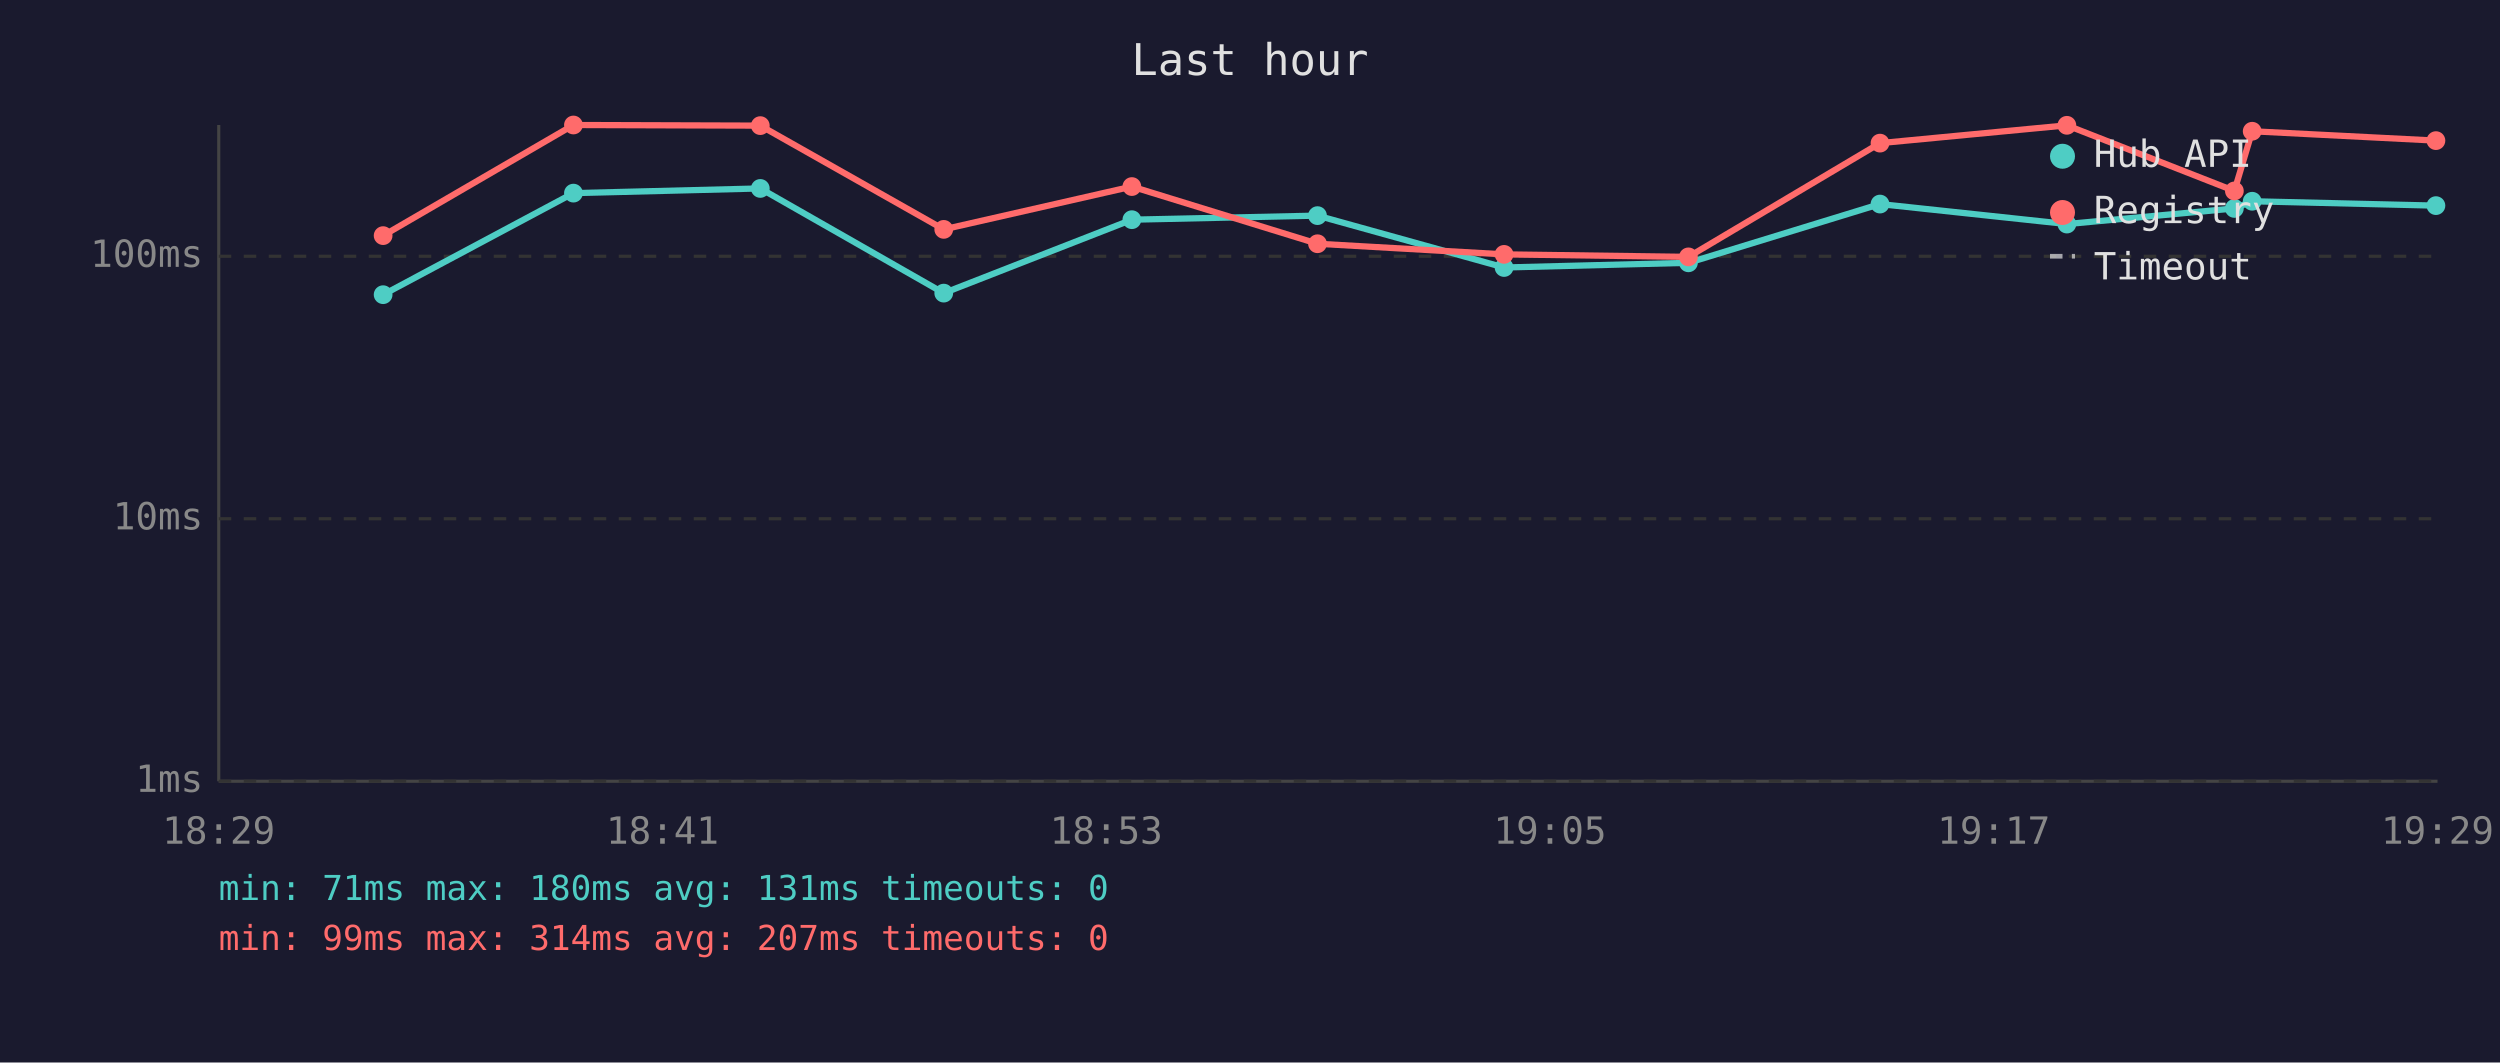
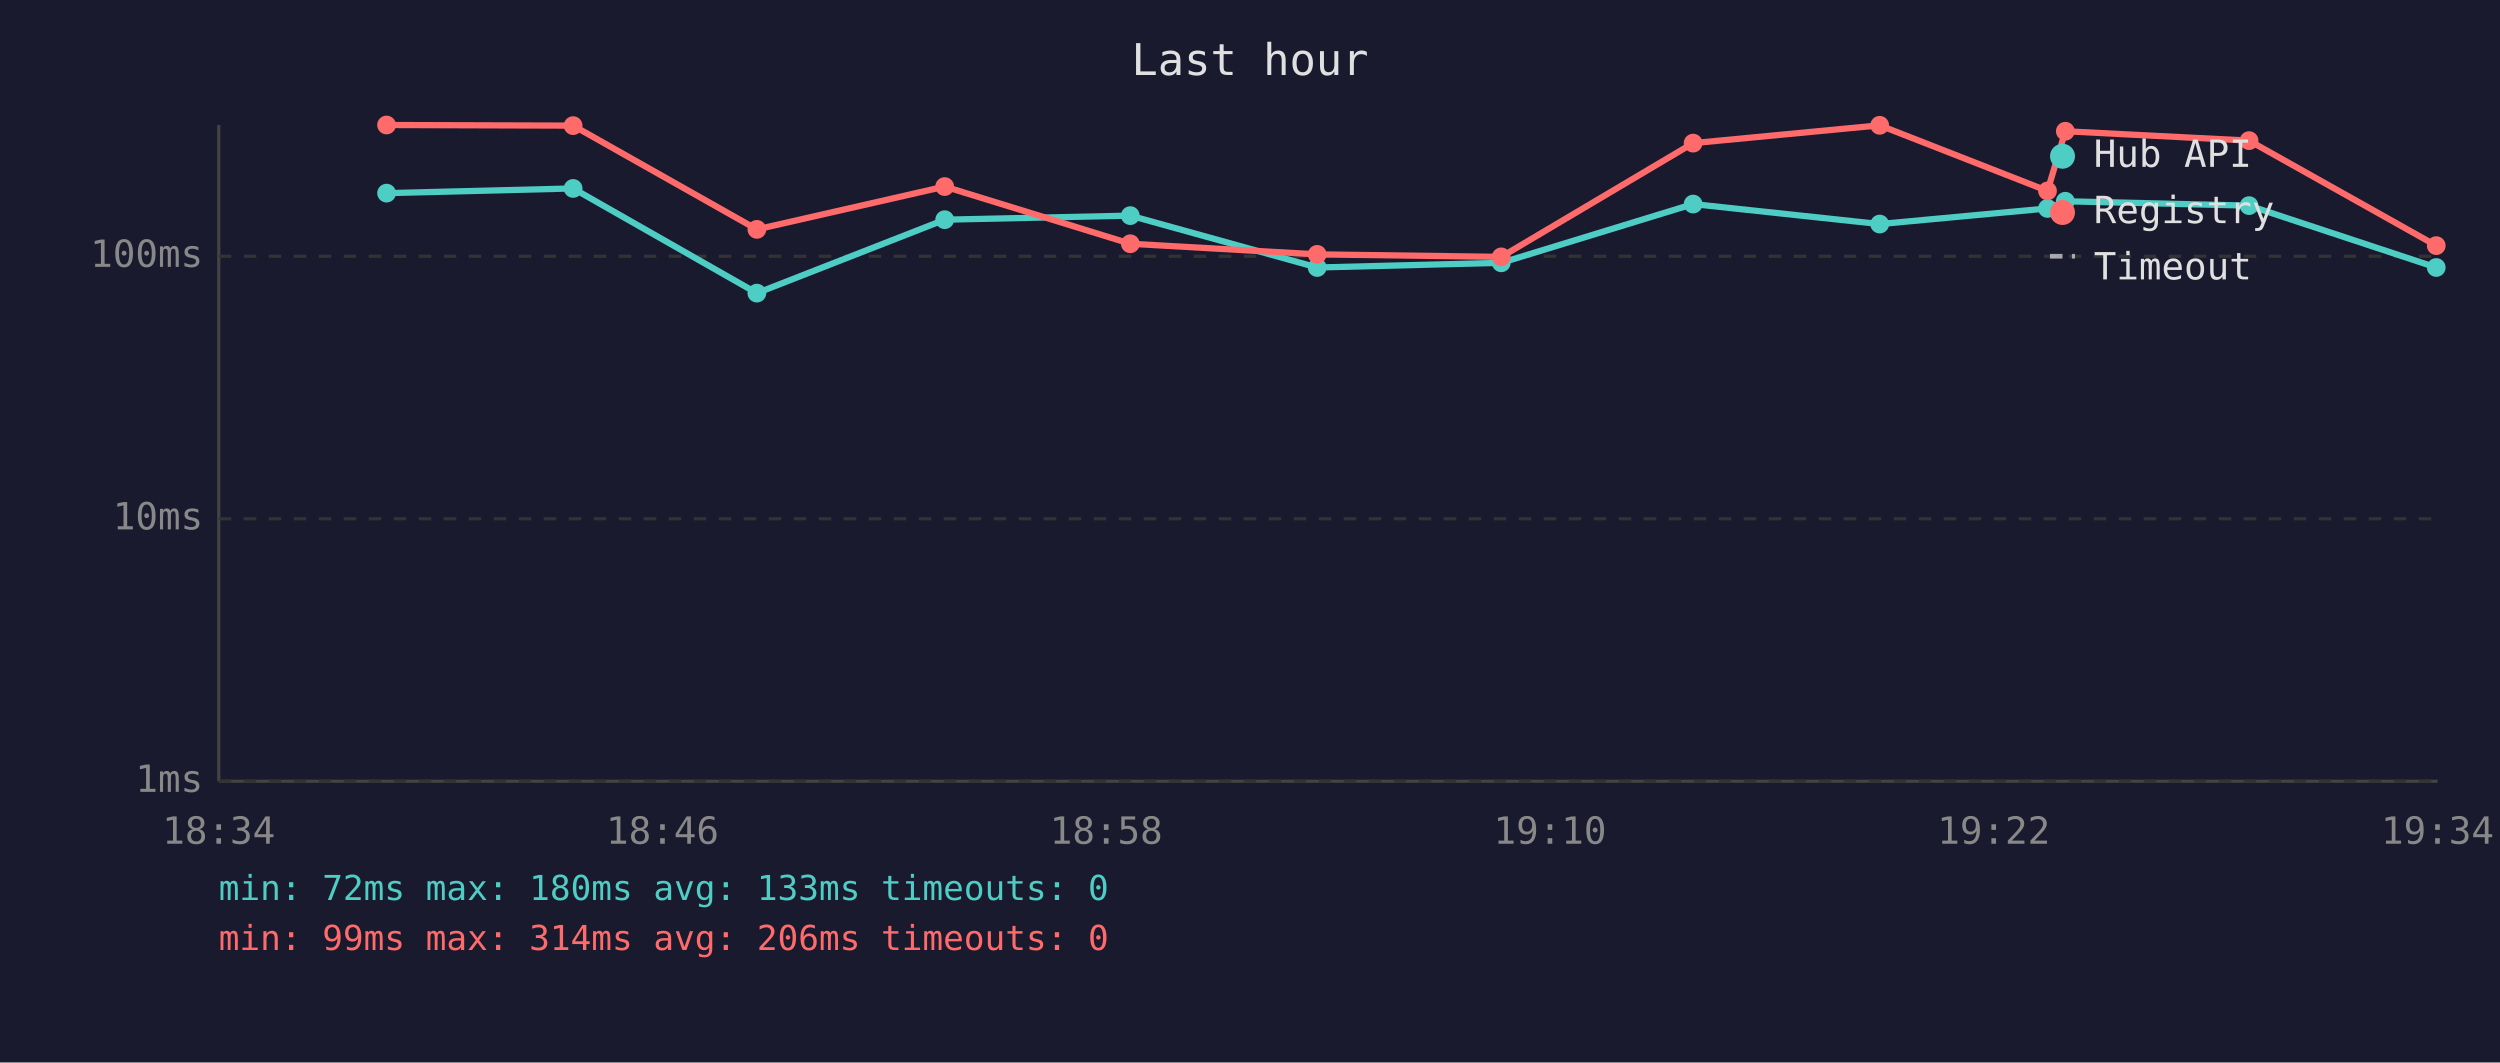
<svg xmlns="http://www.w3.org/2000/svg" viewBox="0 0 800 340" font-family="monospace" font-size="12">
  <rect width="800" height="340" fill="#1a1a2e" />
  <text x="400" y="24" fill="#e0e0e0" font-size="14" text-anchor="middle">Last hour</text>
  <line x1="70" y1="40" x2="70" y2="250" stroke="#444" stroke-width="1" />
  <line x1="70" y1="250" x2="780" y2="250" stroke="#444" stroke-width="1" />
  <line x1="70" y1="250" x2="780" y2="250" stroke="#333" stroke-width="1" stroke-dasharray="4" />
  <text x="65" y="250" fill="#888" text-anchor="end" dominant-baseline="middle">1ms</text>
  <line x1="70" y1="166" x2="780" y2="166" stroke="#333" stroke-width="1" stroke-dasharray="4" />
  <text x="65" y="166" fill="#888" text-anchor="end" dominant-baseline="middle">10ms</text>
  <line x1="70" y1="82" x2="780" y2="82" stroke="#333" stroke-width="1" stroke-dasharray="4" />
  <text x="65" y="82" fill="#888" text-anchor="end" dominant-baseline="middle">100ms</text>
-   <text x="70" y="270" fill="#888" text-anchor="middle">18:29</text>
-   <text x="212" y="270" fill="#888" text-anchor="middle">18:41</text>
-   <text x="354" y="270" fill="#888" text-anchor="middle">18:53</text>
-   <text x="496" y="270" fill="#888" text-anchor="middle">19:05</text>
-   <text x="638" y="270" fill="#888" text-anchor="middle">19:17</text>
-   <text x="780" y="270" fill="#888" text-anchor="middle">19:29</text>
-   <polyline points="122.6,94.3 183.5,61.8 243.3,60.3 302.0,93.8 362.2,70.3 421.6,69.0 481.3,85.6 540.3,84.1 601.6,65.3 661.4,71.7 715.0,66.7 720.7,64.4 779.5,65.8" fill="none" stroke="#4ecdc4" stroke-width="2" opacity="1" />
-   <circle cx="122.6" cy="94.3" r="3" fill="#4ecdc4" />
-   <circle cx="183.5" cy="61.8" r="3" fill="#4ecdc4" />
-   <circle cx="243.3" cy="60.3" r="3" fill="#4ecdc4" />
-   <circle cx="302.0" cy="93.8" r="3" fill="#4ecdc4" />
-   <circle cx="362.2" cy="70.3" r="3" fill="#4ecdc4" />
-   <circle cx="421.6" cy="69.0" r="3" fill="#4ecdc4" />
-   <circle cx="481.3" cy="85.6" r="3" fill="#4ecdc4" />
-   <circle cx="540.3" cy="84.1" r="3" fill="#4ecdc4" />
-   <circle cx="601.6" cy="65.3" r="3" fill="#4ecdc4" />
-   <circle cx="661.4" cy="71.7" r="3" fill="#4ecdc4" />
-   <circle cx="715.0" cy="66.7" r="3" fill="#4ecdc4" />
-   <circle cx="720.7" cy="64.4" r="3" fill="#4ecdc4" />
-   <circle cx="779.5" cy="65.8" r="3" fill="#4ecdc4" />
-   <polyline points="122.6,75.4 183.5,40.0 243.3,40.2 302.0,73.4 362.2,59.7 421.6,78.0 481.3,81.4 540.3,82.2 601.6,45.8 661.4,40.1 715.0,61.1 720.7,42.0 779.5,45.0" fill="none" stroke="#ff6b6b" stroke-width="2" opacity="1" />
-   <circle cx="122.6" cy="75.4" r="3" fill="#ff6b6b" />
-   <circle cx="183.5" cy="40.0" r="3" fill="#ff6b6b" />
-   <circle cx="243.3" cy="40.2" r="3" fill="#ff6b6b" />
-   <circle cx="302.0" cy="73.4" r="3" fill="#ff6b6b" />
-   <circle cx="362.2" cy="59.7" r="3" fill="#ff6b6b" />
-   <circle cx="421.6" cy="78.0" r="3" fill="#ff6b6b" />
-   <circle cx="481.3" cy="81.4" r="3" fill="#ff6b6b" />
-   <circle cx="540.3" cy="82.2" r="3" fill="#ff6b6b" />
-   <circle cx="601.6" cy="45.8" r="3" fill="#ff6b6b" />
-   <circle cx="661.4" cy="40.1" r="3" fill="#ff6b6b" />
-   <circle cx="715.0" cy="61.1" r="3" fill="#ff6b6b" />
-   <circle cx="720.7" cy="42.0" r="3" fill="#ff6b6b" />
-   <circle cx="779.5" cy="45.0" r="3" fill="#ff6b6b" />
+   <text x="70" y="270" fill="#888" text-anchor="middle">18:34</text>
+   <text x="212" y="270" fill="#888" text-anchor="middle">18:46</text>
+   <text x="354" y="270" fill="#888" text-anchor="middle">18:58</text>
+   <text x="496" y="270" fill="#888" text-anchor="middle">19:10</text>
+   <text x="638" y="270" fill="#888" text-anchor="middle">19:22</text>
+   <text x="780" y="270" fill="#888" text-anchor="middle">19:34</text>
+   <polyline points="123.7,61.8 183.4,60.3 242.2,93.8 302.3,70.3 361.7,69.0 421.5,85.6 480.4,84.1 541.8,65.3 601.5,71.7 655.2,66.7 660.9,64.4 719.7,65.8 779.6,85.6" fill="none" stroke="#4ecdc4" stroke-width="2" opacity="1" />
+   <circle cx="123.7" cy="61.8" r="3" fill="#4ecdc4" />
+   <circle cx="183.4" cy="60.3" r="3" fill="#4ecdc4" />
+   <circle cx="242.2" cy="93.8" r="3" fill="#4ecdc4" />
+   <circle cx="302.3" cy="70.3" r="3" fill="#4ecdc4" />
+   <circle cx="361.7" cy="69.0" r="3" fill="#4ecdc4" />
+   <circle cx="421.5" cy="85.6" r="3" fill="#4ecdc4" />
+   <circle cx="480.4" cy="84.1" r="3" fill="#4ecdc4" />
+   <circle cx="541.8" cy="65.3" r="3" fill="#4ecdc4" />
+   <circle cx="601.5" cy="71.7" r="3" fill="#4ecdc4" />
+   <circle cx="655.2" cy="66.7" r="3" fill="#4ecdc4" />
+   <circle cx="660.9" cy="64.4" r="3" fill="#4ecdc4" />
+   <circle cx="719.7" cy="65.8" r="3" fill="#4ecdc4" />
+   <circle cx="779.6" cy="85.6" r="3" fill="#4ecdc4" />
+   <polyline points="123.7,40.0 183.4,40.2 242.2,73.4 302.3,59.7 361.7,78.0 421.5,81.4 480.4,82.2 541.8,45.8 601.5,40.1 655.2,61.1 660.9,42.0 719.7,45.0 779.6,78.6" fill="none" stroke="#ff6b6b" stroke-width="2" opacity="1" />
+   <circle cx="123.7" cy="40.0" r="3" fill="#ff6b6b" />
+   <circle cx="183.4" cy="40.2" r="3" fill="#ff6b6b" />
+   <circle cx="242.2" cy="73.4" r="3" fill="#ff6b6b" />
+   <circle cx="302.3" cy="59.7" r="3" fill="#ff6b6b" />
+   <circle cx="361.7" cy="78.0" r="3" fill="#ff6b6b" />
+   <circle cx="421.5" cy="81.4" r="3" fill="#ff6b6b" />
+   <circle cx="480.4" cy="82.2" r="3" fill="#ff6b6b" />
+   <circle cx="541.8" cy="45.8" r="3" fill="#ff6b6b" />
+   <circle cx="601.5" cy="40.1" r="3" fill="#ff6b6b" />
+   <circle cx="655.2" cy="61.1" r="3" fill="#ff6b6b" />
+   <circle cx="660.9" cy="42.0" r="3" fill="#ff6b6b" />
+   <circle cx="719.7" cy="45.0" r="3" fill="#ff6b6b" />
+   <circle cx="779.6" cy="78.6" r="3" fill="#ff6b6b" />
  <circle cx="660" cy="50" r="4" fill="#4ecdc4" />
  <text x="670" y="50" fill="#e0e0e0" dominant-baseline="middle">Hub API</text>
  <circle cx="660" cy="68" r="4" fill="#ff6b6b" />
  <text x="670" y="68" fill="#e0e0e0" dominant-baseline="middle">Registry</text>
  <line x1="656" y1="82" x2="664" y2="82" stroke="#e0e0e0" stroke-width="1.5" stroke-dasharray="4,3" opacity="0.7" />
  <text x="670" y="86" fill="#e0e0e0" dominant-baseline="middle">Timeout</text>
-   <text x="70" y="288" fill="#4ecdc4" font-size="11">min: 71ms  max: 180ms  avg: 131ms  timeouts: 0</text>
-   <text x="70" y="304" fill="#ff6b6b" font-size="11">min: 99ms  max: 314ms  avg: 207ms  timeouts: 0</text>
+   <text x="70" y="288" fill="#4ecdc4" font-size="11">min: 72ms  max: 180ms  avg: 133ms  timeouts: 0</text>
+   <text x="70" y="304" fill="#ff6b6b" font-size="11">min: 99ms  max: 314ms  avg: 206ms  timeouts: 0</text>
</svg>
